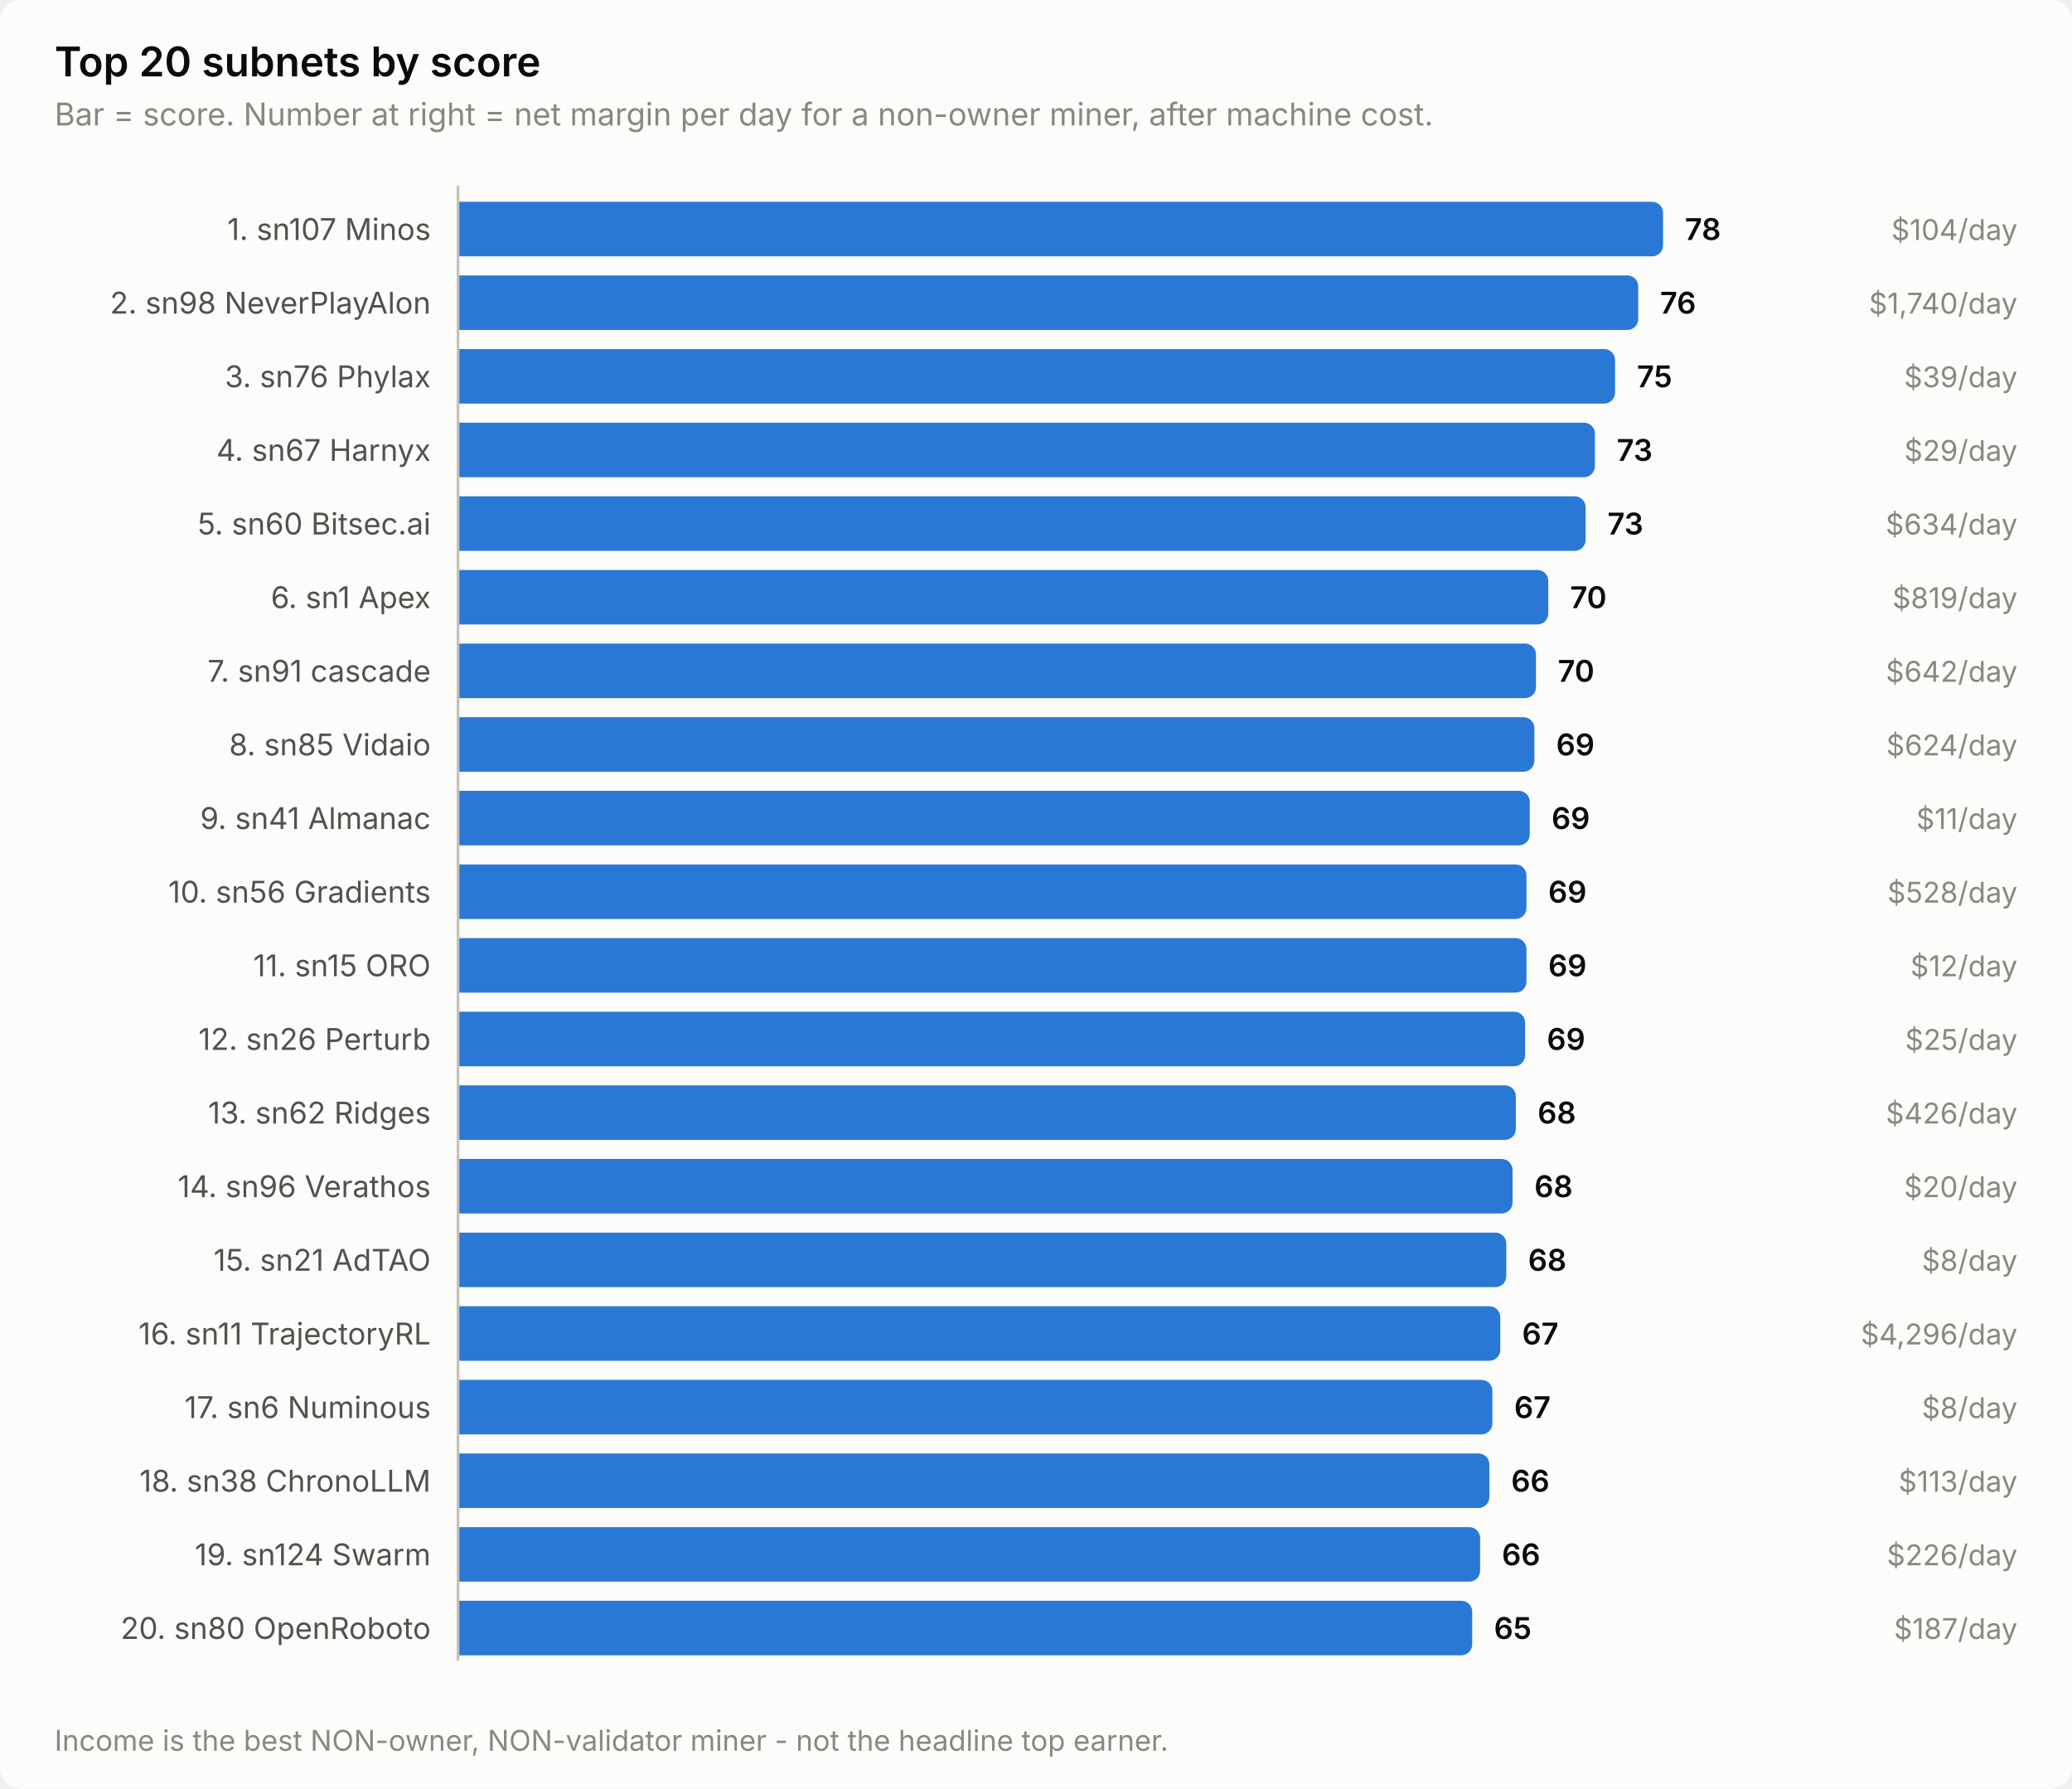
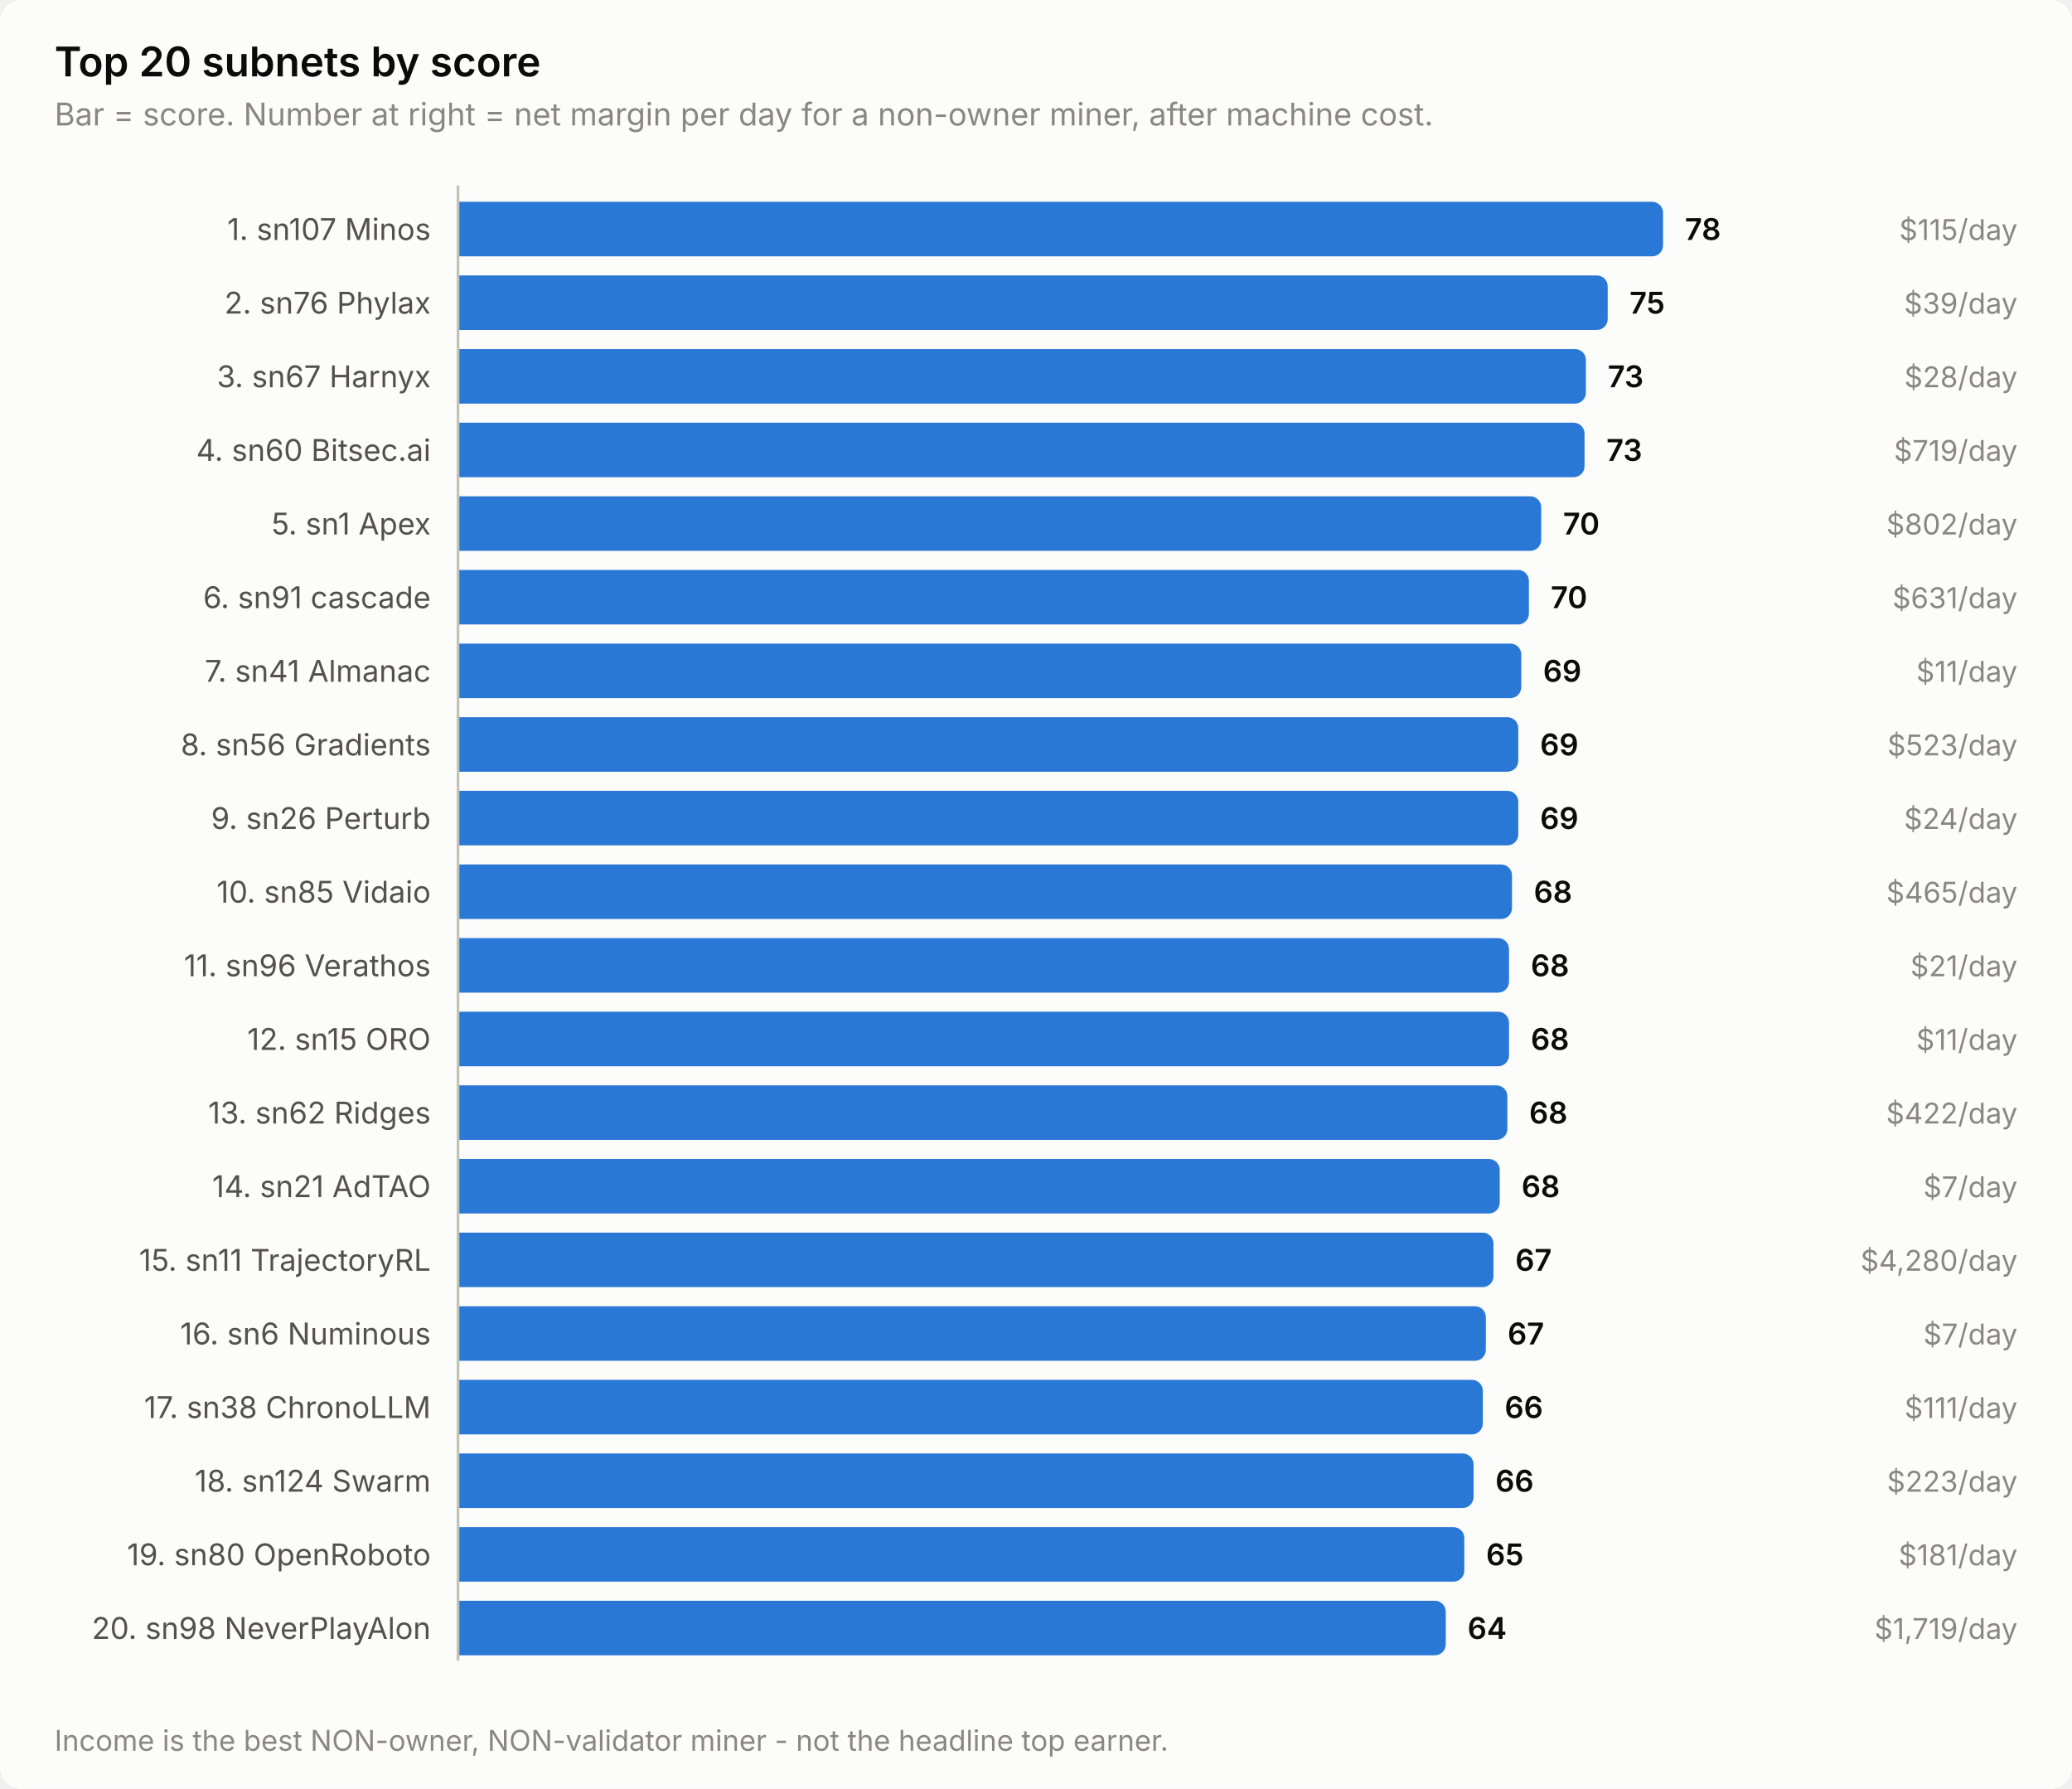
<svg xmlns="http://www.w3.org/2000/svg" width="760" height="656" viewBox="0 0 760 656" role="img" aria-label="Top 20 subnets by score">
  <style>
    text { font-family: system-ui, -apple-system, 'Segoe UI', sans-serif; }
    .t-title { font-size: 15px; font-weight: 600; }
    .t-sub { font-size: 11.5px; }
    .t-lab { font-size: 11px; }
    .t-val { font-size: 11px; font-weight: 600; font-variant-numeric: tabular-nums; }
    .t-tick { font-size: 10.5px; font-variant-numeric: tabular-nums; }

    .surface { fill: #fcfcfb; }
    .ink { fill: #0b0b0b; }
    .ink2 { fill: #52514e; }
    .muted { fill: #898781; }
    .grid { stroke: #e1e0d9; }
    .axis { stroke: #c3c2b7; }
    .accent { fill: #2a78d6; }
    .critical { fill: #d03b3b; }
    .deemph { fill: #d8d7d0; }

    @media (prefers-color-scheme: dark) {
      .surface { fill: #1a1a19; }
      .ink { fill: #ffffff; }
      .ink2 { fill: #c3c2b7; }
      .muted { fill: #898781; }
      .grid { stroke: #2c2c2a; }
      .axis { stroke: #383835; }
      .accent { fill: #3987e5; }
      .deemph { fill: #3a3a37; }
    }
</style>
  <rect class="surface" width="760" height="656" rx="8" />
  <text class="ink t-title" x="20" y="28">Top 20 subnets by score</text>
  <text class="muted t-sub" x="20" y="46">Bar = score. Number at right = net margin per day for a non-owner miner, after machine cost.</text>
  <text class="ink2 t-lab" x="158" y="88" text-anchor="end">1. sn107 Minos</text>
  <path class="accent" d="M168.0,74.0 H606.0 a4.0,4.0 0 0 1 4.0,4.0 V90.0 a4.0,4.0 0 0 1 -4.0,4.0 H168.0 Z" />
  <text class="ink t-val" x="618.0" y="88">78</text>
-   <text class="muted t-tick" x="740" y="88" text-anchor="end">$104/day</text>
-   <text class="ink2 t-lab" x="158" y="115" text-anchor="end">2. sn98 NeverPlayAlon</text>
-   <path class="accent" d="M168.0,101.0 H596.9 a4.0,4.0 0 0 1 4.0,4.0 V117.0 a4.0,4.0 0 0 1 -4.0,4.0 H168.0 Z" />
-   <text class="ink t-val" x="608.9" y="115">76</text>
-   <text class="muted t-tick" x="740" y="115" text-anchor="end">$1,740/day</text>
-   <text class="ink2 t-lab" x="158" y="142" text-anchor="end">3. sn76 Phylax</text>
-   <path class="accent" d="M168.0,128.0 H588.4 a4.0,4.0 0 0 1 4.0,4.0 V144.0 a4.0,4.0 0 0 1 -4.0,4.0 H168.0 Z" />
-   <text class="ink t-val" x="600.4" y="142">75</text>
-   <text class="muted t-tick" x="740" y="142" text-anchor="end">$39/day</text>
-   <text class="ink2 t-lab" x="158" y="169" text-anchor="end">4. sn67 Harnyx</text>
-   <path class="accent" d="M168.0,155.0 H581.0 a4.0,4.0 0 0 1 4.0,4.0 V171.0 a4.0,4.0 0 0 1 -4.0,4.0 H168.0 Z" />
-   <text class="ink t-val" x="593.0" y="169">73</text>
-   <text class="muted t-tick" x="740" y="169" text-anchor="end">$29/day</text>
-   <text class="ink2 t-lab" x="158" y="196" text-anchor="end">5. sn60 Bitsec.ai</text>
-   <path class="accent" d="M168.0,182.0 H577.6 a4.0,4.0 0 0 1 4.0,4.0 V198.0 a4.0,4.0 0 0 1 -4.0,4.0 H168.0 Z" />
-   <text class="ink t-val" x="589.6" y="196">73</text>
-   <text class="muted t-tick" x="740" y="196" text-anchor="end">$634/day</text>
-   <text class="ink2 t-lab" x="158" y="223" text-anchor="end">6. sn1 Apex</text>
-   <path class="accent" d="M168.0,209.0 H563.9 a4.0,4.0 0 0 1 4.0,4.0 V225.0 a4.0,4.0 0 0 1 -4.0,4.0 H168.0 Z" />
-   <text class="ink t-val" x="575.9" y="223">70</text>
-   <text class="muted t-tick" x="740" y="223" text-anchor="end">$819/day</text>
-   <text class="ink2 t-lab" x="158" y="250" text-anchor="end">7. sn91 cascade</text>
-   <path class="accent" d="M168.0,236.0 H559.4 a4.0,4.0 0 0 1 4.0,4.0 V252.0 a4.0,4.0 0 0 1 -4.0,4.0 H168.0 Z" />
-   <text class="ink t-val" x="571.4" y="250">70</text>
-   <text class="muted t-tick" x="740" y="250" text-anchor="end">$642/day</text>
-   <text class="ink2 t-lab" x="158" y="277" text-anchor="end">8. sn85 Vidaio</text>
-   <path class="accent" d="M168.0,263.0 H558.8 a4.0,4.0 0 0 1 4.0,4.0 V279.0 a4.0,4.0 0 0 1 -4.0,4.0 H168.0 Z" />
-   <text class="ink t-val" x="570.8" y="277">69</text>
-   <text class="muted t-tick" x="740" y="277" text-anchor="end">$624/day</text>
-   <text class="ink2 t-lab" x="158" y="304" text-anchor="end">9. sn41 Almanac</text>
-   <path class="accent" d="M168.0,290.0 H557.1 a4.0,4.0 0 0 1 4.0,4.0 V306.0 a4.0,4.0 0 0 1 -4.0,4.0 H168.0 Z" />
-   <text class="ink t-val" x="569.1" y="304">69</text>
-   <text class="muted t-tick" x="740" y="304" text-anchor="end">$11/day</text>
-   <text class="ink2 t-lab" x="158" y="331" text-anchor="end">10. sn56 Gradients</text>
-   <path class="accent" d="M168.0,317.0 H555.9 a4.0,4.0 0 0 1 4.0,4.0 V333.0 a4.0,4.0 0 0 1 -4.0,4.0 H168.0 Z" />
-   <text class="ink t-val" x="567.9" y="331">69</text>
-   <text class="muted t-tick" x="740" y="331" text-anchor="end">$528/day</text>
-   <text class="ink2 t-lab" x="158" y="358" text-anchor="end">11. sn15 ORO</text>
-   <path class="accent" d="M168.0,344.0 H555.9 a4.0,4.0 0 0 1 4.0,4.0 V360.0 a4.0,4.0 0 0 1 -4.0,4.0 H168.0 Z" />
-   <text class="ink t-val" x="567.9" y="358">69</text>
-   <text class="muted t-tick" x="740" y="358" text-anchor="end">$12/day</text>
-   <text class="ink2 t-lab" x="158" y="385" text-anchor="end">12. sn26 Perturb</text>
-   <path class="accent" d="M168.0,371.0 H555.4 a4.0,4.0 0 0 1 4.0,4.0 V387.0 a4.0,4.0 0 0 1 -4.0,4.0 H168.0 Z" />
-   <text class="ink t-val" x="567.4" y="385">69</text>
-   <text class="muted t-tick" x="740" y="385" text-anchor="end">$25/day</text>
+   <text class="muted t-tick" x="740" y="88" text-anchor="end">$115/day</text>
+   <text class="ink2 t-lab" x="158" y="115" text-anchor="end">2. sn76 Phylax</text>
+   <path class="accent" d="M168.0,101.0 H585.7 a4.0,4.0 0 0 1 4.0,4.0 V117.0 a4.0,4.0 0 0 1 -4.0,4.0 H168.0 Z" />
+   <text class="ink t-val" x="597.7" y="115">75</text>
+   <text class="muted t-tick" x="740" y="115" text-anchor="end">$39/day</text>
+   <text class="ink2 t-lab" x="158" y="142" text-anchor="end">3. sn67 Harnyx</text>
+   <path class="accent" d="M168.0,128.0 H577.7 a4.0,4.0 0 0 1 4.0,4.0 V144.0 a4.0,4.0 0 0 1 -4.0,4.0 H168.0 Z" />
+   <text class="ink t-val" x="589.7" y="142">73</text>
+   <text class="muted t-tick" x="740" y="142" text-anchor="end">$28/day</text>
+   <text class="ink2 t-lab" x="158" y="169" text-anchor="end">4. sn60 Bitsec.ai</text>
+   <path class="accent" d="M168.0,155.0 H577.2 a4.0,4.0 0 0 1 4.0,4.0 V171.0 a4.0,4.0 0 0 1 -4.0,4.0 H168.0 Z" />
+   <text class="ink t-val" x="589.2" y="169">73</text>
+   <text class="muted t-tick" x="740" y="169" text-anchor="end">$719/day</text>
+   <text class="ink2 t-lab" x="158" y="196" text-anchor="end">5. sn1 Apex</text>
+   <path class="accent" d="M168.0,182.0 H561.3 a4.0,4.0 0 0 1 4.0,4.0 V198.0 a4.0,4.0 0 0 1 -4.0,4.0 H168.0 Z" />
+   <text class="ink t-val" x="573.3" y="196">70</text>
+   <text class="muted t-tick" x="740" y="196" text-anchor="end">$802/day</text>
+   <text class="ink2 t-lab" x="158" y="223" text-anchor="end">6. sn91 cascade</text>
+   <path class="accent" d="M168.0,209.0 H556.8 a4.0,4.0 0 0 1 4.0,4.0 V225.0 a4.0,4.0 0 0 1 -4.0,4.0 H168.0 Z" />
+   <text class="ink t-val" x="568.8" y="223">70</text>
+   <text class="muted t-tick" x="740" y="223" text-anchor="end">$631/day</text>
+   <text class="ink2 t-lab" x="158" y="250" text-anchor="end">7. sn41 Almanac</text>
+   <path class="accent" d="M168.0,236.0 H554.0 a4.0,4.0 0 0 1 4.0,4.0 V252.0 a4.0,4.0 0 0 1 -4.0,4.0 H168.0 Z" />
+   <text class="ink t-val" x="566.0" y="250">69</text>
+   <text class="muted t-tick" x="740" y="250" text-anchor="end">$11/day</text>
+   <text class="ink2 t-lab" x="158" y="277" text-anchor="end">8. sn56 Gradients</text>
+   <path class="accent" d="M168.0,263.0 H552.9 a4.0,4.0 0 0 1 4.0,4.0 V279.0 a4.0,4.0 0 0 1 -4.0,4.0 H168.0 Z" />
+   <text class="ink t-val" x="564.9" y="277">69</text>
+   <text class="muted t-tick" x="740" y="277" text-anchor="end">$523/day</text>
+   <text class="ink2 t-lab" x="158" y="304" text-anchor="end">9. sn26 Perturb</text>
+   <path class="accent" d="M168.0,290.0 H552.9 a4.0,4.0 0 0 1 4.0,4.0 V306.0 a4.0,4.0 0 0 1 -4.0,4.0 H168.0 Z" />
+   <text class="ink t-val" x="564.9" y="304">69</text>
+   <text class="muted t-tick" x="740" y="304" text-anchor="end">$24/day</text>
+   <text class="ink2 t-lab" x="158" y="331" text-anchor="end">10. sn85 Vidaio</text>
+   <path class="accent" d="M168.0,317.0 H550.6 a4.0,4.0 0 0 1 4.0,4.0 V333.0 a4.0,4.0 0 0 1 -4.0,4.0 H168.0 Z" />
+   <text class="ink t-val" x="562.6" y="331">68</text>
+   <text class="muted t-tick" x="740" y="331" text-anchor="end">$465/day</text>
+   <text class="ink2 t-lab" x="158" y="358" text-anchor="end">11. sn96 Verathos</text>
+   <path class="accent" d="M168.0,344.0 H549.5 a4.0,4.0 0 0 1 4.0,4.0 V360.0 a4.0,4.0 0 0 1 -4.0,4.0 H168.0 Z" />
+   <text class="ink t-val" x="561.5" y="358">68</text>
+   <text class="muted t-tick" x="740" y="358" text-anchor="end">$21/day</text>
+   <text class="ink2 t-lab" x="158" y="385" text-anchor="end">12. sn15 ORO</text>
+   <path class="accent" d="M168.0,371.0 H549.5 a4.0,4.0 0 0 1 4.0,4.0 V387.0 a4.0,4.0 0 0 1 -4.0,4.0 H168.0 Z" />
+   <text class="ink t-val" x="561.5" y="385">68</text>
+   <text class="muted t-tick" x="740" y="385" text-anchor="end">$11/day</text>
  <text class="ink2 t-lab" x="158" y="412" text-anchor="end">13. sn62 Ridges</text>
-   <path class="accent" d="M168.0,398.0 H552.0 a4.0,4.0 0 0 1 4.0,4.0 V414.0 a4.0,4.0 0 0 1 -4.0,4.0 H168.0 Z" />
-   <text class="ink t-val" x="564.0" y="412">68</text>
-   <text class="muted t-tick" x="740" y="412" text-anchor="end">$426/day</text>
-   <text class="ink2 t-lab" x="158" y="439" text-anchor="end">14. sn96 Verathos</text>
-   <path class="accent" d="M168.0,425.0 H550.8 a4.0,4.0 0 0 1 4.0,4.0 V441.0 a4.0,4.0 0 0 1 -4.0,4.0 H168.0 Z" />
-   <text class="ink t-val" x="562.8" y="439">68</text>
-   <text class="muted t-tick" x="740" y="439" text-anchor="end">$20/day</text>
-   <text class="ink2 t-lab" x="158" y="466" text-anchor="end">15. sn21 AdTAO</text>
-   <path class="accent" d="M168.0,452.0 H548.5 a4.0,4.0 0 0 1 4.0,4.0 V468.0 a4.0,4.0 0 0 1 -4.0,4.0 H168.0 Z" />
-   <text class="ink t-val" x="560.5" y="466">68</text>
-   <text class="muted t-tick" x="740" y="466" text-anchor="end">$8/day</text>
-   <text class="ink2 t-lab" x="158" y="493" text-anchor="end">16. sn11 TrajectoryRL</text>
-   <path class="accent" d="M168.0,479.0 H546.3 a4.0,4.0 0 0 1 4.0,4.0 V495.0 a4.0,4.0 0 0 1 -4.0,4.0 H168.0 Z" />
-   <text class="ink t-val" x="558.3" y="493">67</text>
-   <text class="muted t-tick" x="740" y="493" text-anchor="end">$4,296/day</text>
-   <text class="ink2 t-lab" x="158" y="520" text-anchor="end">17. sn6 Numinous</text>
-   <path class="accent" d="M168.0,506.0 H543.4 a4.0,4.0 0 0 1 4.0,4.0 V522.0 a4.0,4.0 0 0 1 -4.0,4.0 H168.0 Z" />
-   <text class="ink t-val" x="555.4" y="520">67</text>
-   <text class="muted t-tick" x="740" y="520" text-anchor="end">$8/day</text>
-   <text class="ink2 t-lab" x="158" y="547" text-anchor="end">18. sn38 ChronoLLM</text>
-   <path class="accent" d="M168.0,533.0 H542.3 a4.0,4.0 0 0 1 4.0,4.0 V549.0 a4.0,4.0 0 0 1 -4.0,4.0 H168.0 Z" />
-   <text class="ink t-val" x="554.3" y="547">66</text>
-   <text class="muted t-tick" x="740" y="547" text-anchor="end">$113/day</text>
-   <text class="ink2 t-lab" x="158" y="574" text-anchor="end">19. sn124 Swarm</text>
-   <path class="accent" d="M168.0,560.0 H538.9 a4.0,4.0 0 0 1 4.0,4.0 V576.0 a4.0,4.0 0 0 1 -4.0,4.0 H168.0 Z" />
-   <text class="ink t-val" x="550.9" y="574">66</text>
-   <text class="muted t-tick" x="740" y="574" text-anchor="end">$226/day</text>
-   <text class="ink2 t-lab" x="158" y="601" text-anchor="end">20. sn80 OpenRoboto</text>
-   <path class="accent" d="M168.0,587.0 H536.0 a4.0,4.0 0 0 1 4.0,4.0 V603.0 a4.0,4.0 0 0 1 -4.0,4.0 H168.0 Z" />
-   <text class="ink t-val" x="548.0" y="601">65</text>
-   <text class="muted t-tick" x="740" y="601" text-anchor="end">$187/day</text>
+   <path class="accent" d="M168.0,398.0 H548.9 a4.0,4.0 0 0 1 4.0,4.0 V414.0 a4.0,4.0 0 0 1 -4.0,4.0 H168.0 Z" />
+   <text class="ink t-val" x="560.9" y="412">68</text>
+   <text class="muted t-tick" x="740" y="412" text-anchor="end">$422/day</text>
+   <text class="ink2 t-lab" x="158" y="439" text-anchor="end">14. sn21 AdTAO</text>
+   <path class="accent" d="M168.0,425.0 H546.1 a4.0,4.0 0 0 1 4.0,4.0 V441.0 a4.0,4.0 0 0 1 -4.0,4.0 H168.0 Z" />
+   <text class="ink t-val" x="558.1" y="439">68</text>
+   <text class="muted t-tick" x="740" y="439" text-anchor="end">$7/day</text>
+   <text class="ink2 t-lab" x="158" y="466" text-anchor="end">15. sn11 TrajectoryRL</text>
+   <path class="accent" d="M168.0,452.0 H543.8 a4.0,4.0 0 0 1 4.0,4.0 V468.0 a4.0,4.0 0 0 1 -4.0,4.0 H168.0 Z" />
+   <text class="ink t-val" x="555.8" y="466">67</text>
+   <text class="muted t-tick" x="740" y="466" text-anchor="end">$4,280/day</text>
+   <text class="ink2 t-lab" x="158" y="493" text-anchor="end">16. sn6 Numinous</text>
+   <path class="accent" d="M168.0,479.0 H541.0 a4.0,4.0 0 0 1 4.0,4.0 V495.0 a4.0,4.0 0 0 1 -4.0,4.0 H168.0 Z" />
+   <text class="ink t-val" x="553.0" y="493">67</text>
+   <text class="muted t-tick" x="740" y="493" text-anchor="end">$7/day</text>
+   <text class="ink2 t-lab" x="158" y="520" text-anchor="end">17. sn38 ChronoLLM</text>
+   <path class="accent" d="M168.0,506.0 H539.9 a4.0,4.0 0 0 1 4.0,4.0 V522.0 a4.0,4.0 0 0 1 -4.0,4.0 H168.0 Z" />
+   <text class="ink t-val" x="551.9" y="520">66</text>
+   <text class="muted t-tick" x="740" y="520" text-anchor="end">$111/day</text>
+   <text class="ink2 t-lab" x="158" y="547" text-anchor="end">18. sn124 Swarm</text>
+   <path class="accent" d="M168.0,533.0 H536.5 a4.0,4.0 0 0 1 4.0,4.0 V549.0 a4.0,4.0 0 0 1 -4.0,4.0 H168.0 Z" />
+   <text class="ink t-val" x="548.5" y="547">66</text>
+   <text class="muted t-tick" x="740" y="547" text-anchor="end">$223/day</text>
+   <text class="ink2 t-lab" x="158" y="574" text-anchor="end">19. sn80 OpenRoboto</text>
+   <path class="accent" d="M168.0,560.0 H533.1 a4.0,4.0 0 0 1 4.0,4.0 V576.0 a4.0,4.0 0 0 1 -4.0,4.0 H168.0 Z" />
+   <text class="ink t-val" x="545.1" y="574">65</text>
+   <text class="muted t-tick" x="740" y="574" text-anchor="end">$181/day</text>
+   <text class="ink2 t-lab" x="158" y="601" text-anchor="end">20. sn98 NeverPlayAlon</text>
+   <path class="accent" d="M168.0,587.0 H526.3 a4.0,4.0 0 0 1 4.0,4.0 V603.0 a4.0,4.0 0 0 1 -4.0,4.0 H168.0 Z" />
+   <text class="ink t-val" x="538.3" y="601">64</text>
+   <text class="muted t-tick" x="740" y="601" text-anchor="end">$1,719/day</text>
  <line class="axis" x1="168" y1="68" x2="168" y2="609" stroke-width="1" />
  <text class="muted t-tick" x="20" y="642">Income is the best NON-owner, NON-validator miner - not the headline top earner.</text>
</svg>
